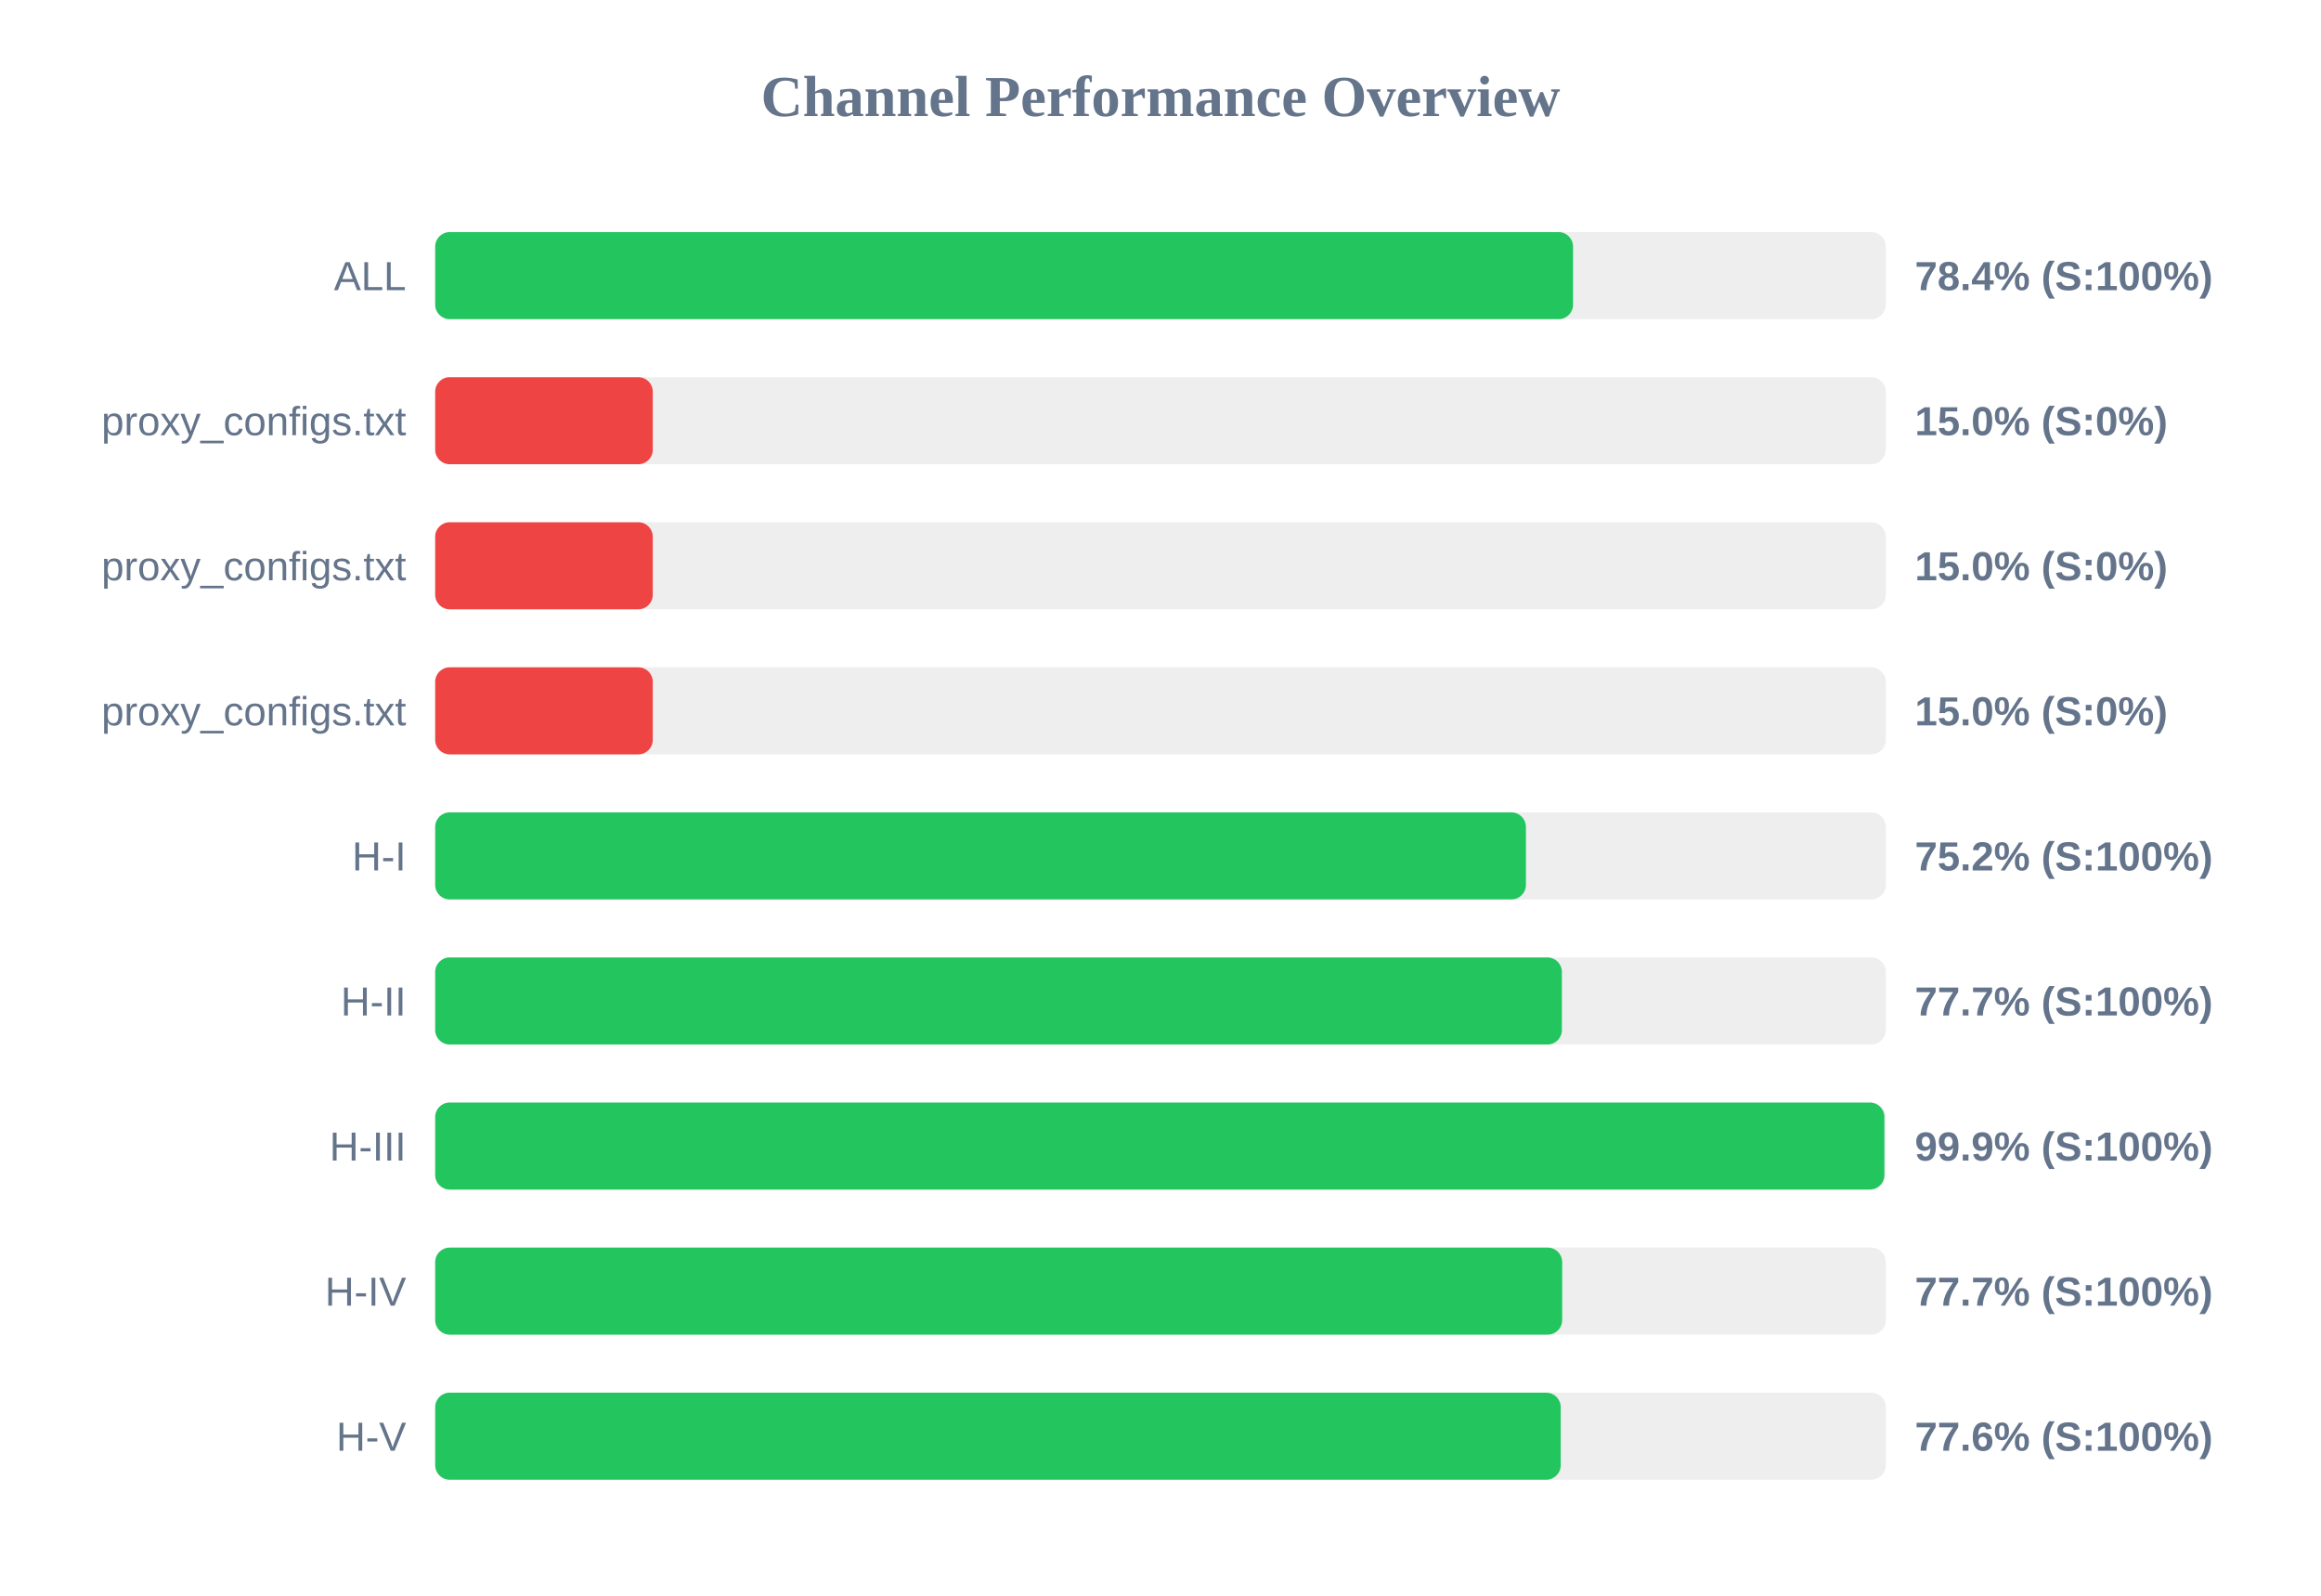
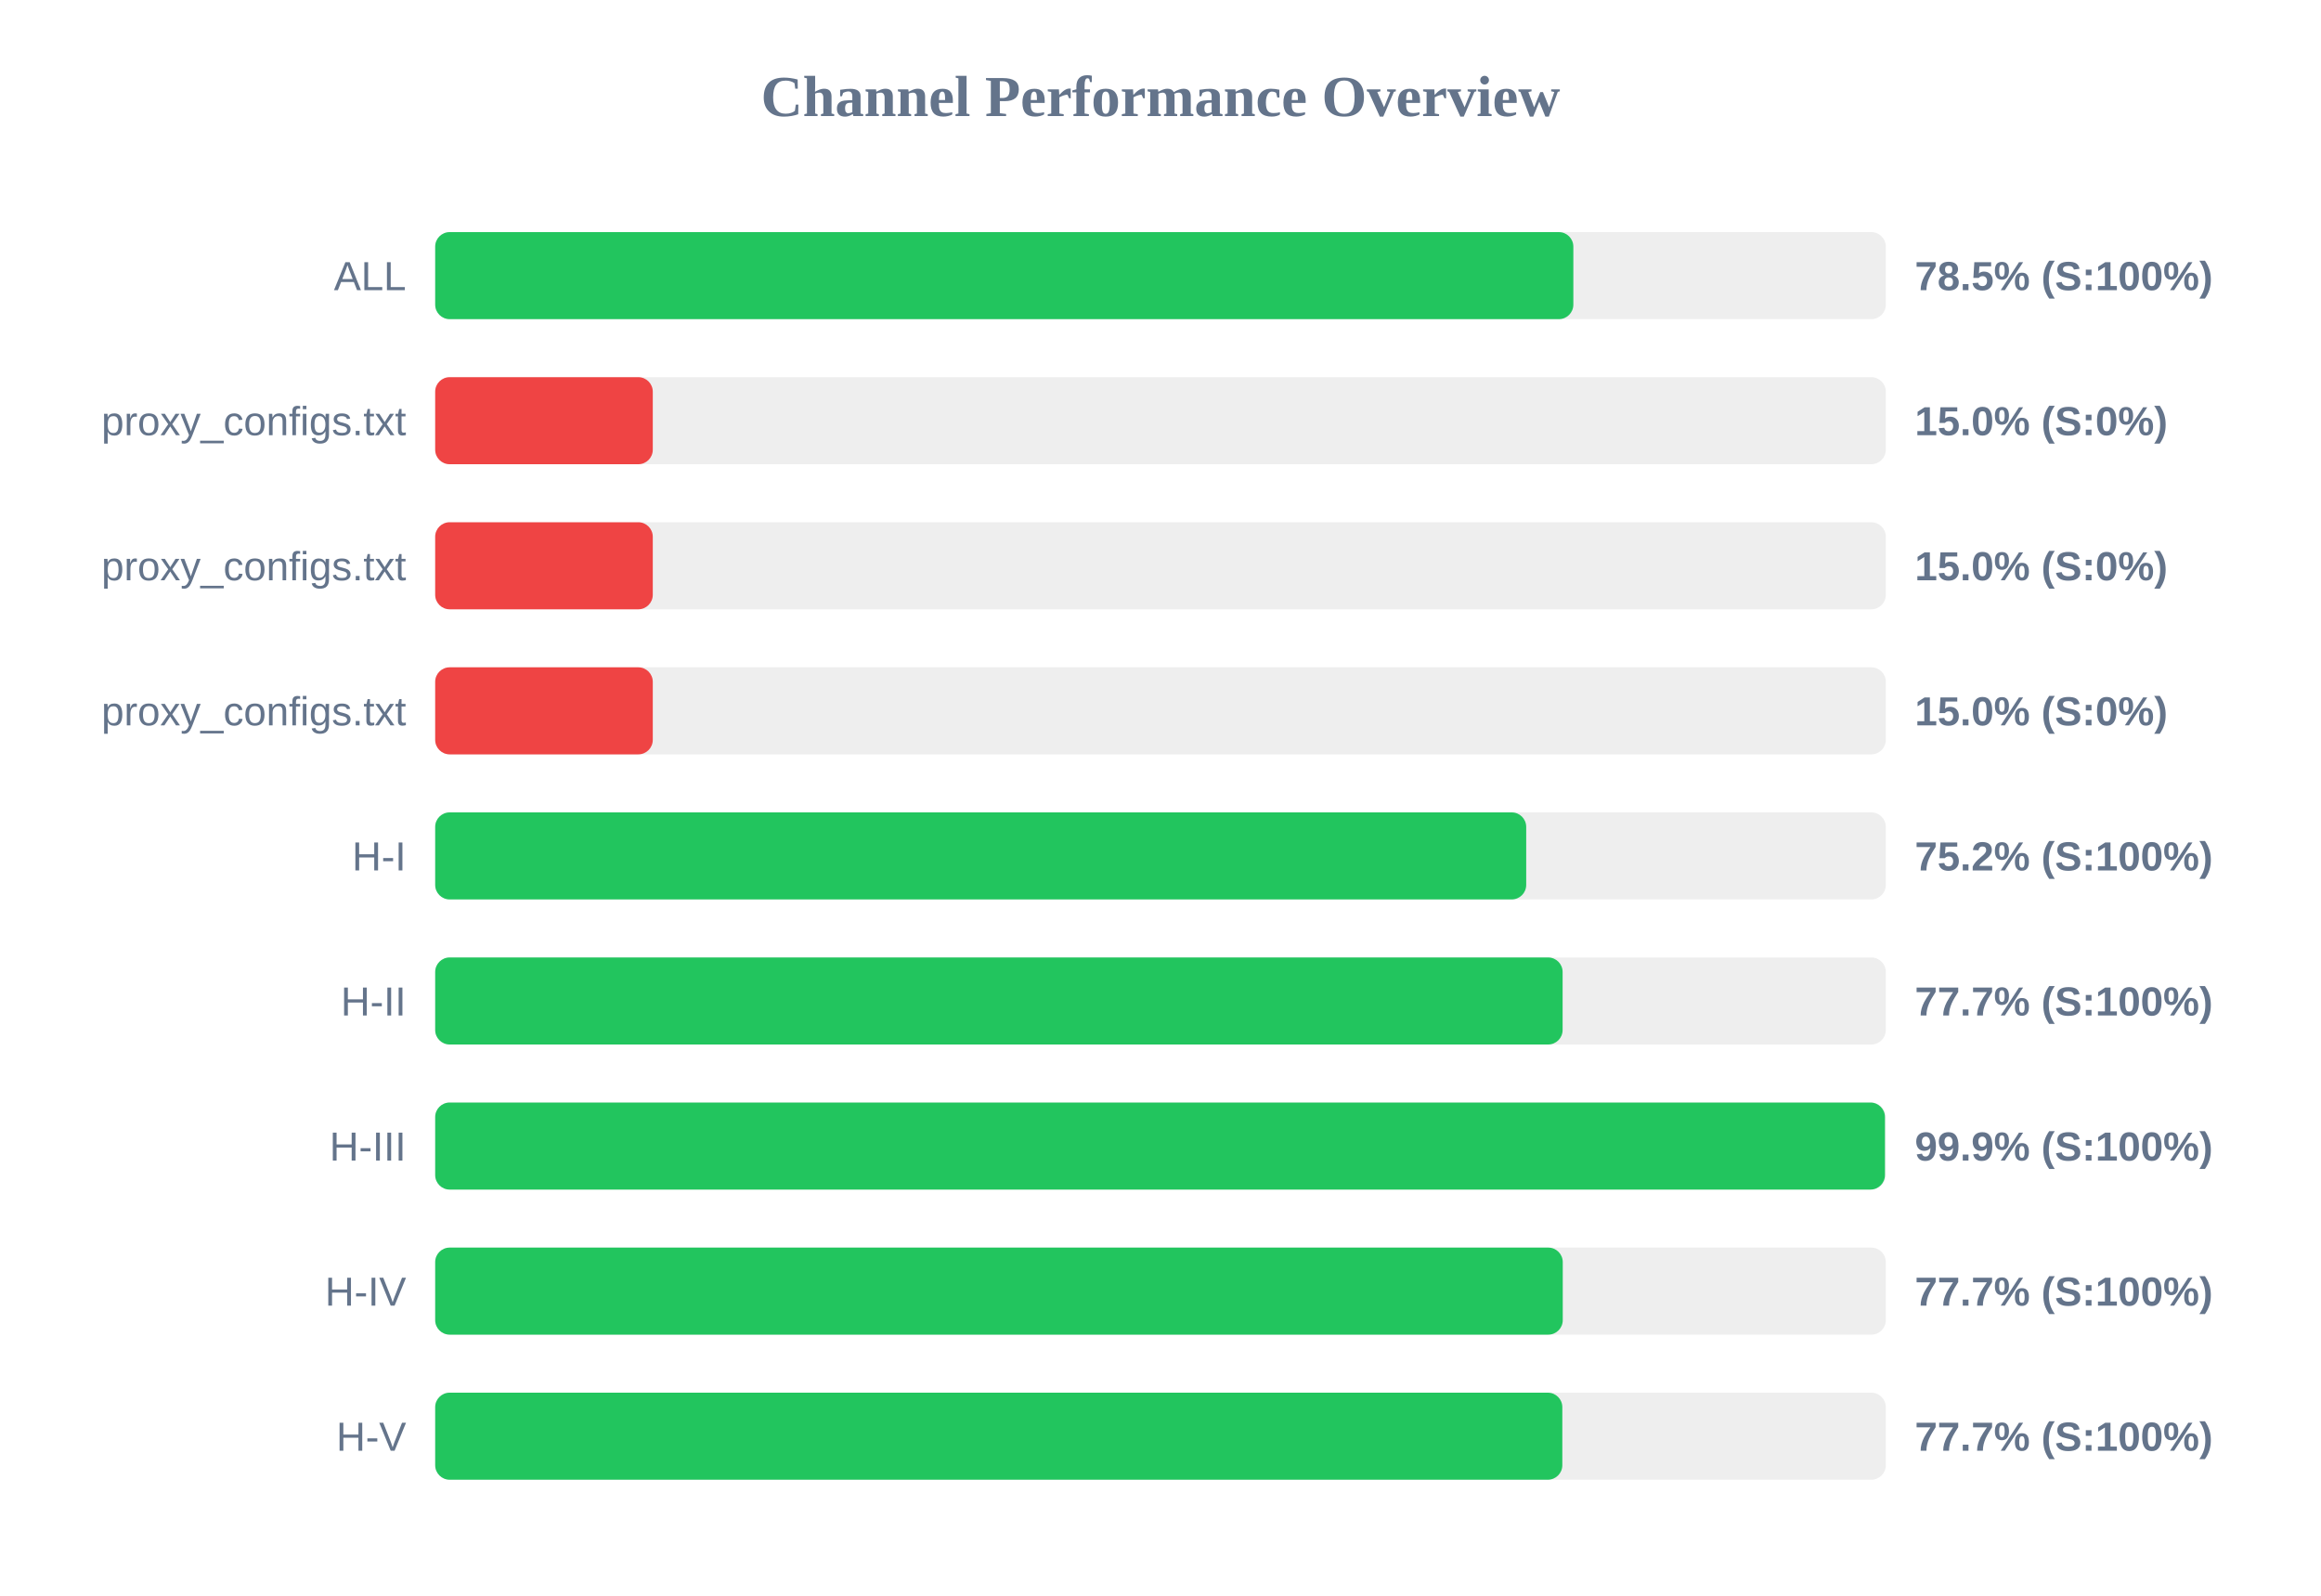
<svg xmlns="http://www.w3.org/2000/svg" width="800" height="550" version="1.1">
  <style>
        .row { font: 14px Arial; fill: #64748b; }
        .score { font: bold 14px Arial; fill: #64748b; }
    </style>
  <text x="400" y="40" text-anchor="middle" font-size="20px" font-weight="bold" fill="#64748b">Channel Performance Overview</text>
  <rect x="150" y="80" width="500" height="30" fill="#eee" rx="5" />
-   <rect x="150" y="80" width="392.2" height="30" fill="#22c55e" rx="5" />
+   <rect x="150" y="80" width="392.3" height="30" fill="#22c55e" rx="5" />
  <text x="140" y="100" text-anchor="end" class="row">ALL</text>
-   <text x="660" y="100" text-anchor="start" class="score">78.4% (S:100%)</text>
+   <text x="660" y="100" text-anchor="start" class="score">78.5% (S:100%)</text>
  <rect x="150" y="130" width="500" height="30" fill="#eee" rx="5" />
  <rect x="150" y="130" width="75.0" height="30" fill="#ef4444" rx="5" />
  <text x="140" y="150" text-anchor="end" class="row">proxy_configs.txt</text>
  <text x="660" y="150" text-anchor="start" class="score">15.0% (S:0%)</text>
  <rect x="150" y="180" width="500" height="30" fill="#eee" rx="5" />
  <rect x="150" y="180" width="75.0" height="30" fill="#ef4444" rx="5" />
  <text x="140" y="200" text-anchor="end" class="row">proxy_configs.txt</text>
  <text x="660" y="200" text-anchor="start" class="score">15.0% (S:0%)</text>
  <rect x="150" y="230" width="500" height="30" fill="#eee" rx="5" />
  <rect x="150" y="230" width="75.0" height="30" fill="#ef4444" rx="5" />
  <text x="140" y="250" text-anchor="end" class="row">proxy_configs.txt</text>
  <text x="660" y="250" text-anchor="start" class="score">15.0% (S:0%)</text>
  <rect x="150" y="280" width="500" height="30" fill="#eee" rx="5" />
-   <rect x="150" y="280" width="375.95" height="30" fill="#22c55e" rx="5" />
+   <rect x="150" y="280" width="376.05" height="30" fill="#22c55e" rx="5" />
  <text x="140" y="300" text-anchor="end" class="row">H-I</text>
  <text x="660" y="300" text-anchor="start" class="score">75.2% (S:100%)</text>
  <rect x="150" y="330" width="500" height="30" fill="#eee" rx="5" />
-   <rect x="150" y="330" width="388.35" height="30" fill="#22c55e" rx="5" />
+   <rect x="150" y="330" width="388.6" height="30" fill="#22c55e" rx="5" />
  <text x="140" y="350" text-anchor="end" class="row">H-II</text>
  <text x="660" y="350" text-anchor="start" class="score">77.7% (S:100%)</text>
  <rect x="150" y="380" width="500" height="30" fill="#eee" rx="5" />
-   <rect x="150" y="380" width="499.5" height="30" fill="#22c55e" rx="5" />
+   <rect x="150" y="380" width="499.7" height="30" fill="#22c55e" rx="5" />
  <text x="140" y="400" text-anchor="end" class="row">H-III</text>
  <text x="660" y="400" text-anchor="start" class="score">99.9% (S:100%)</text>
  <rect x="150" y="430" width="500" height="30" fill="#eee" rx="5" />
-   <rect x="150" y="430" width="388.45" height="30" fill="#22c55e" rx="5" />
+   <rect x="150" y="430" width="388.65" height="30" fill="#22c55e" rx="5" />
  <text x="140" y="450" text-anchor="end" class="row">H-IV</text>
  <text x="660" y="450" text-anchor="start" class="score">77.7% (S:100%)</text>
  <rect x="150" y="480" width="500" height="30" fill="#eee" rx="5" />
-   <rect x="150" y="480" width="387.95" height="30" fill="#22c55e" rx="5" />
+   <rect x="150" y="480" width="388.5" height="30" fill="#22c55e" rx="5" />
  <text x="140" y="500" text-anchor="end" class="row">H-V</text>
-   <text x="660" y="500" text-anchor="start" class="score">77.6% (S:100%)</text>
+   <text x="660" y="500" text-anchor="start" class="score">77.7% (S:100%)</text>
</svg>
